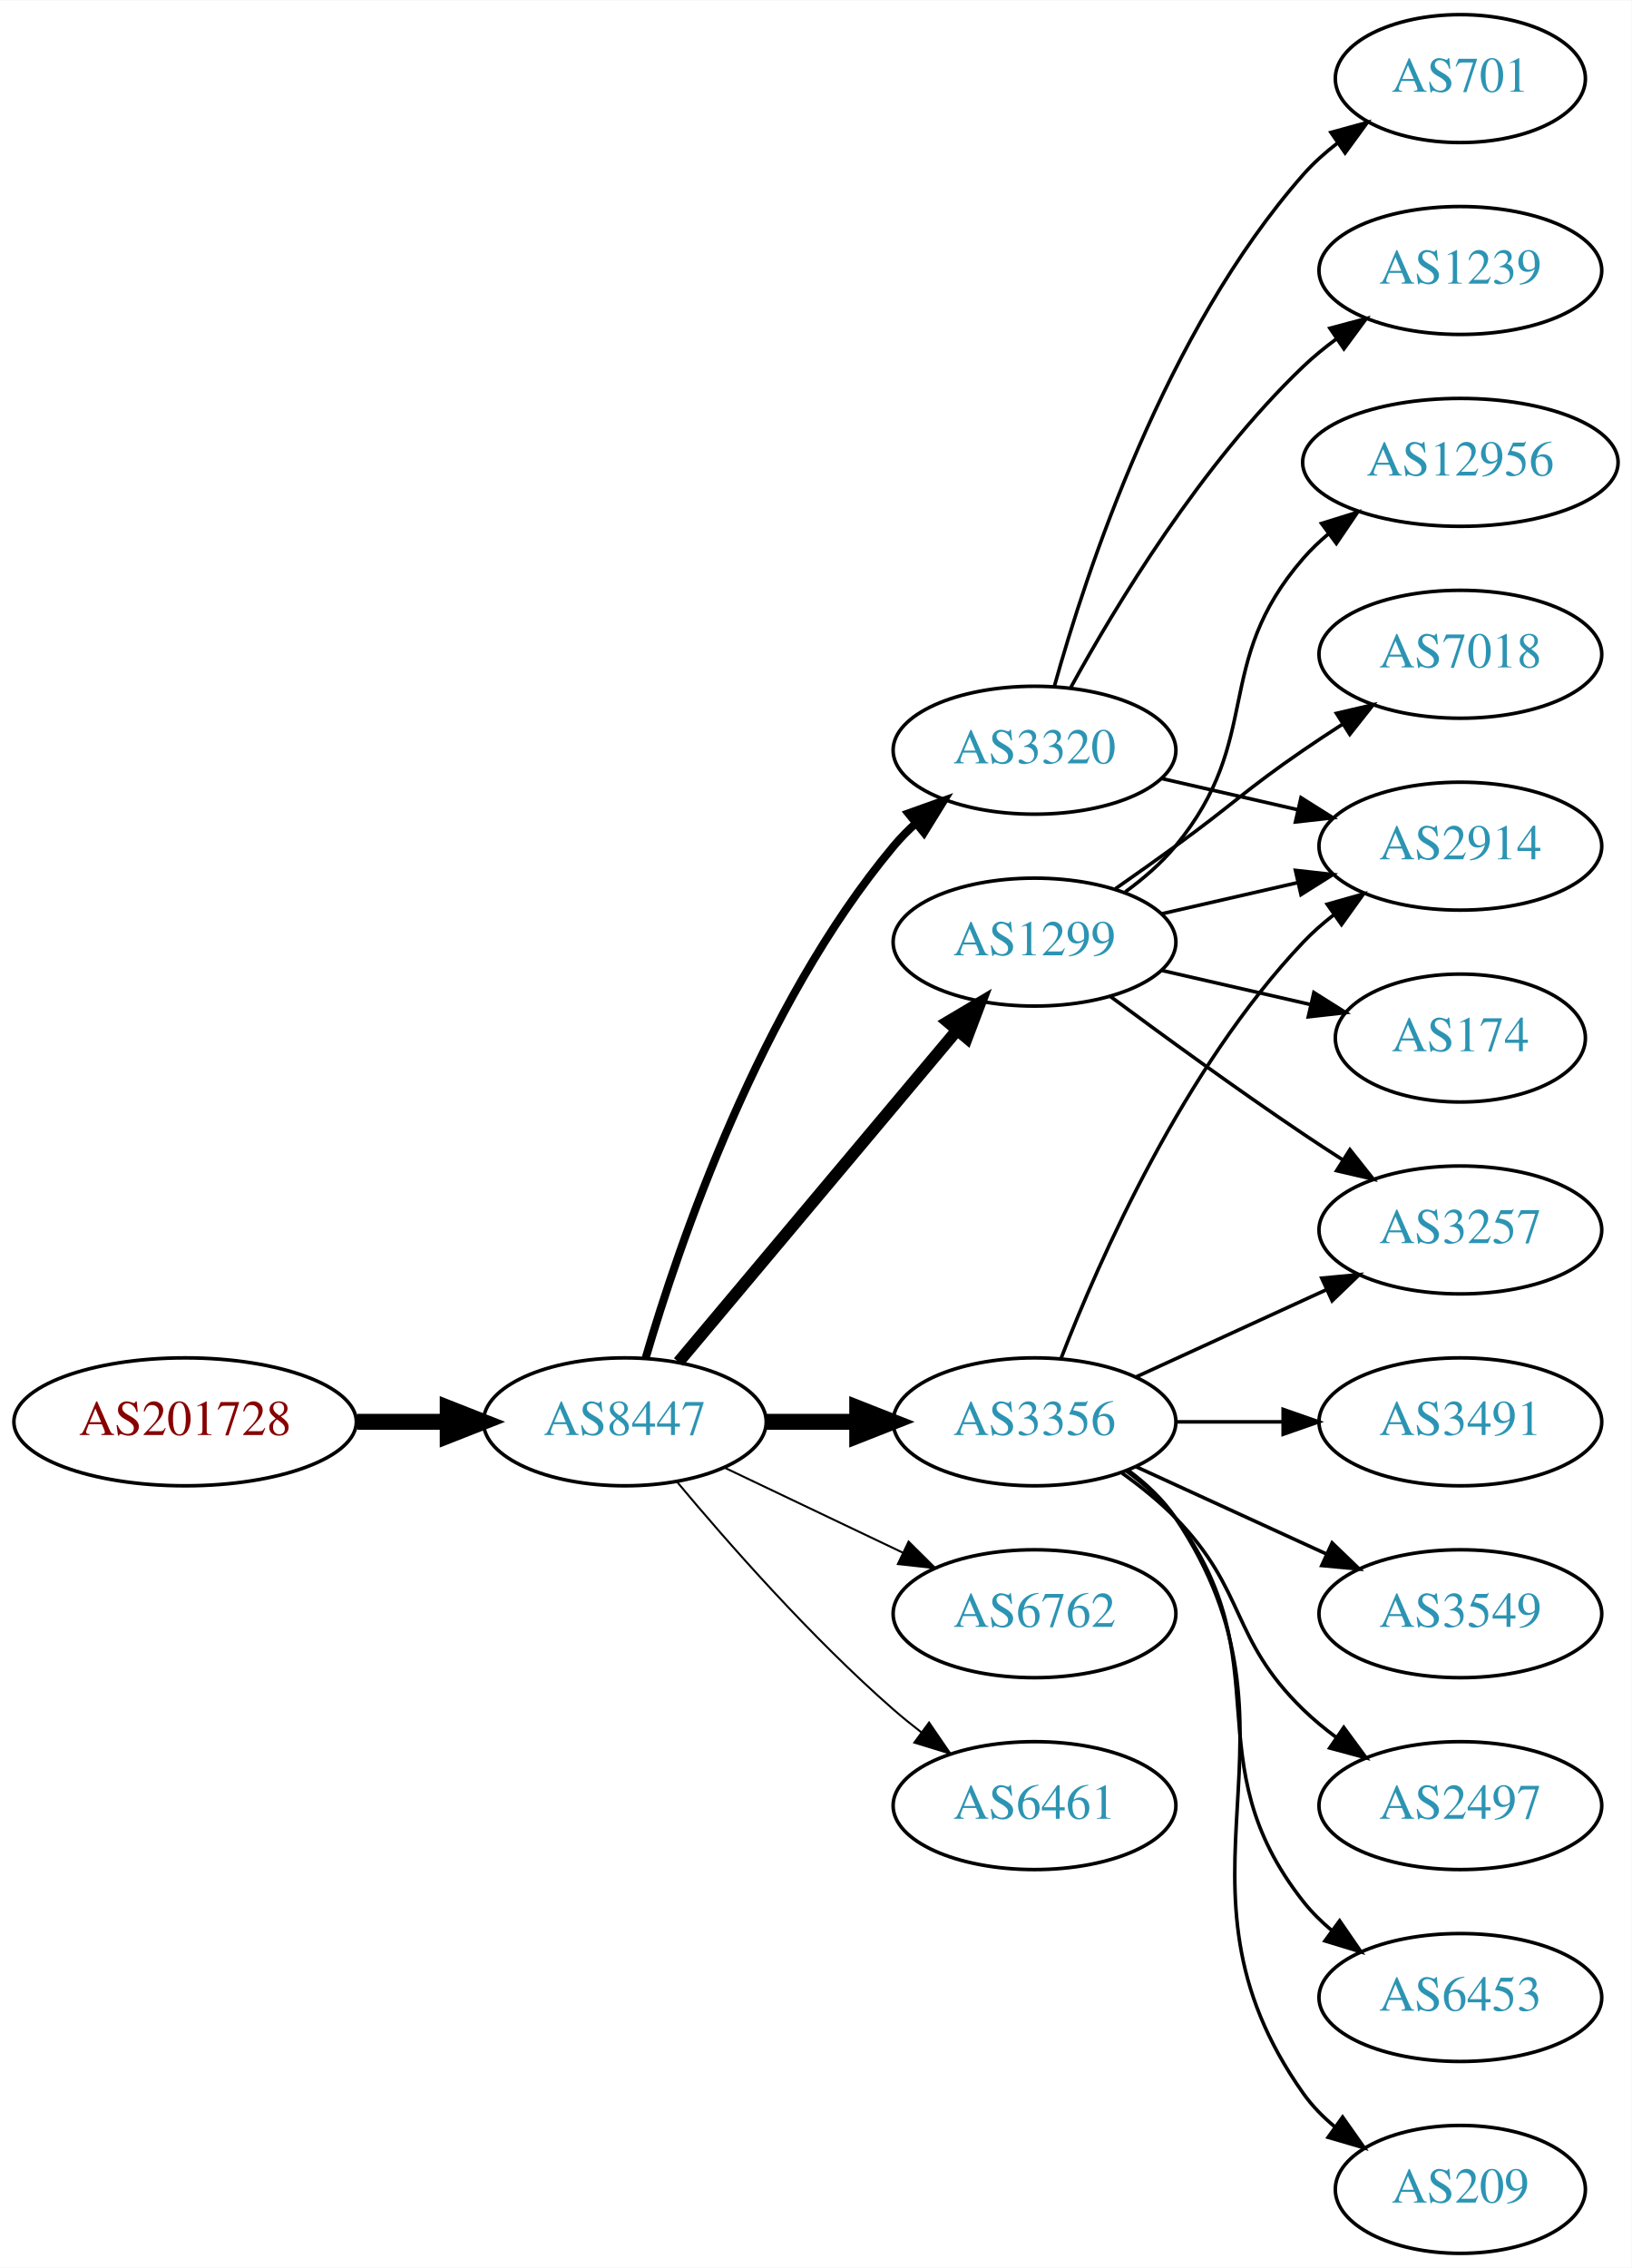
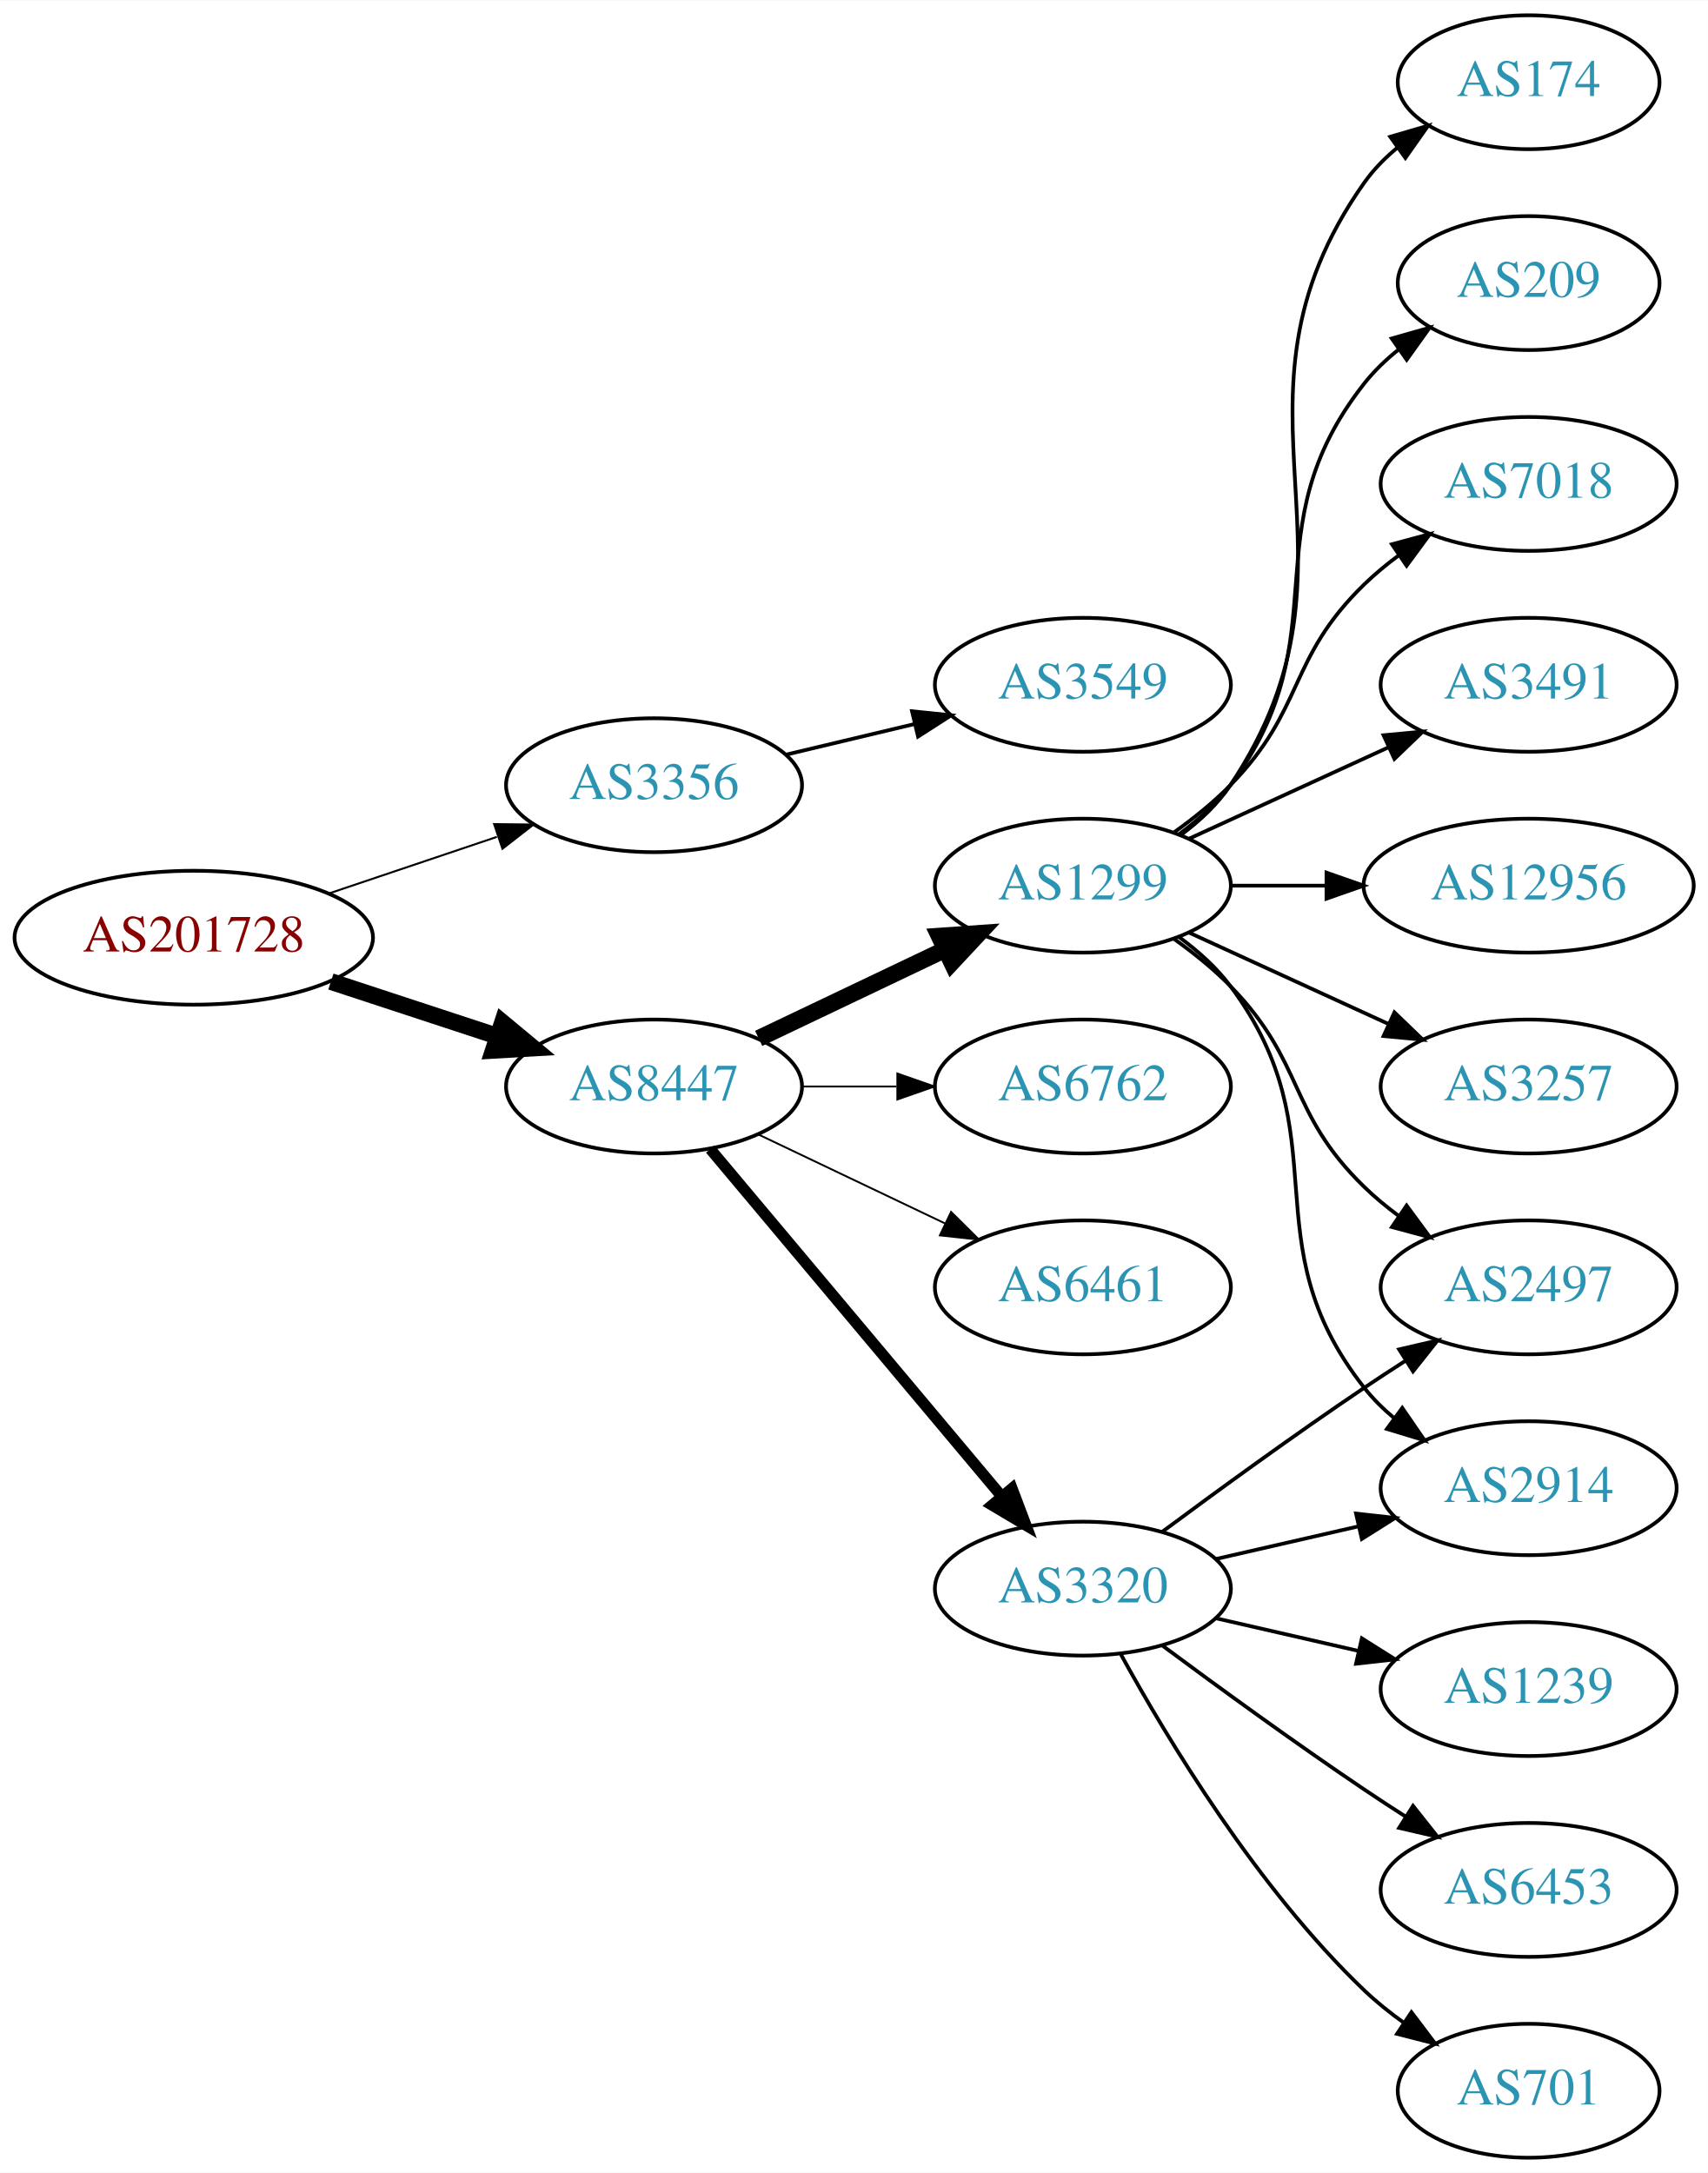
- <svg xmlns="http://www.w3.org/2000/svg" xmlns:xlink="http://www.w3.org/1999/xlink" width="459pt" height="638pt" viewBox="0.00 0.00 459.17 638.00">
-   <g id="graph0" class="graph" transform="scale(1 1) rotate(0) translate(4 634)">
-     <polygon fill="white" stroke="none" points="-4,4 -4,-634 455.17,-634 455.17,4 -4,4" />
+ <svg xmlns="http://www.w3.org/2000/svg" xmlns:xlink="http://www.w3.org/1999/xlink" width="459pt" height="584pt" viewBox="0.00 0.00 459.17 584.00">
+   <g id="graph0" class="graph" transform="scale(1 1) rotate(0) translate(4 580)">
+     <polygon fill="white" stroke="none" points="-4,4 -4,-580 455.17,-580 455.17,4 -4,4" />
    <g id="node1" class="node">
      <g id="a_node1">
        <a xlink:href="/asn/201728" xlink:title="AS201728 ~ DRUCK-AT-AS [AT]">
-           <ellipse fill="#ffffff" stroke="black" cx="48.096" cy="-234" rx="48.192" ry="18" />
-           <text text-anchor="middle" x="48.096" y="-230.3" font-family="Times,serif" font-size="14.00" fill="#880000">AS201728</text>
+           <ellipse fill="#ffffff" stroke="black" cx="48.096" cy="-328" rx="48.192" ry="18" />
+           <text text-anchor="middle" x="48.096" y="-324.3" font-family="Times,serif" font-size="14.00" fill="#880000">AS201728</text>
        </a>
      </g>
    </g>
    <g id="node2" class="node">
      <g id="a_node2">
-         <a xlink:href="/asn/8447" xlink:title="AS8447 ~ A1 Telekom Austria AG [AT]">
-           <ellipse fill="#ffffff" stroke="black" cx="171.838" cy="-234" rx="39.794" ry="18" />
-           <text text-anchor="middle" x="171.838" y="-230.3" font-family="Times,serif" font-size="14.00" fill="#2c94b3">AS8447</text>
+         <a xlink:href="/asn/3356" xlink:title="AS3356 ~ Level 3 Parent, LLC [US]">
+           <ellipse fill="#ffffff" stroke="black" cx="171.838" cy="-369" rx="39.794" ry="18" />
+           <text text-anchor="middle" x="171.838" y="-365.3" font-family="Times,serif" font-size="14.00" fill="#2c94b3">AS3356</text>
        </a>
      </g>
    </g>
    <g id="edge1" class="edge">
-       <path fill="none" stroke="black" stroke-width="4.5" d="M96.513,-234C104.867,-234 113.577,-234 121.969,-234" />
-       <polygon fill="black" stroke="black" stroke-width="4.5" points="122.004,-237.938 132.004,-234 122.004,-230.063 122.004,-237.938" />
+       <path fill="none" stroke="black" stroke-width="0.529" d="M84.309,-339.859C98.459,-344.624 114.874,-350.152 129.578,-355.105" />
+       <polygon fill="black" stroke="black" stroke-width="0.529" points="128.843,-358.55 139.437,-358.425 131.077,-351.916 128.843,-358.55" />
    </g>
    <g id="node3" class="node">
      <g id="a_node3">
-         <a xlink:href="/asn/3356" xlink:title="AS3356 ~ Level 3 Parent, LLC [US]">
-           <ellipse fill="#ffffff" stroke="black" cx="287.131" cy="-234" rx="39.794" ry="18" />
-           <text text-anchor="middle" x="287.131" y="-230.3" font-family="Times,serif" font-size="14.00" fill="#2c94b3">AS3356</text>
+         <a xlink:href="/asn/8447" xlink:title="AS8447 ~ A1 Telekom Austria AG [AT]">
+           <ellipse fill="#ffffff" stroke="black" cx="171.838" cy="-288" rx="39.794" ry="18" />
+           <text text-anchor="middle" x="171.838" y="-284.3" font-family="Times,serif" font-size="14.00" fill="#2c94b3">AS8447</text>
        </a>
      </g>
    </g>
    <g id="edge2" class="edge">
-       <path fill="none" stroke="black" stroke-width="4.5" d="M211.51,-234C219.713,-234 228.477,-234 237.009,-234" />
-       <polygon fill="black" stroke="black" stroke-width="4.5" points="237.248,-237.938 247.248,-234 237.248,-230.063 237.248,-237.938" />
+       <path fill="none" stroke="black" stroke-width="4.5" d="M84.964,-316.215C98.983,-311.609 115.143,-306.299 129.637,-301.537" />
+       <polygon fill="black" stroke="black" stroke-width="4.5" points="131.086,-305.206 139.358,-298.343 128.628,-297.724 131.086,-305.206" />
    </g>
    <g id="node4" class="node">
      <g id="a_node4">
-         <a xlink:href="/asn/3320" xlink:title="AS3320 ~ DTAG [DE]">
-           <ellipse fill="#ffffff" stroke="black" cx="287.131" cy="-423" rx="39.794" ry="18" />
-           <text text-anchor="middle" x="287.131" y="-419.3" font-family="Times,serif" font-size="14.00" fill="#2c94b3">AS3320</text>
+         <a xlink:href="/asn/3549" xlink:title="AS3549 ~ Level 3 Parent, LLC [US]">
+           <ellipse fill="#ffffff" stroke="black" cx="287.131" cy="-396" rx="39.794" ry="18" />
+           <text text-anchor="middle" x="287.131" y="-392.3" font-family="Times,serif" font-size="14.00" fill="#2c94b3">AS3549</text>
        </a>
      </g>
    </g>
    <g id="edge3" class="edge">
-       <path fill="none" stroke="black" stroke-width="2.25" d="M177.712,-252.002C187.026,-283.844 209.843,-350.981 247.484,-396 249.355,-398.237 251.453,-400.374 253.679,-402.396" />
-       <polygon fill="black" stroke="black" stroke-width="2.25" points="251.623,-405.234 261.598,-408.804 256.026,-399.793 251.623,-405.234" />
+       <path fill="none" stroke="black" d="M207.445,-377.248C218.316,-379.838 230.471,-382.735 241.913,-385.462" />
+       <polygon fill="black" stroke="black" points="241.197,-388.889 251.736,-387.803 242.819,-382.08 241.197,-388.889" />
    </g>
    <g id="node5" class="node">
      <g id="a_node5">
-         <a xlink:href="/asn/6762" xlink:title="AS6762 ~ TELECOM ITALIA SPARKLE S.p.A. [IT]">
-           <ellipse fill="#ffffff" stroke="black" cx="287.131" cy="-180" rx="39.794" ry="18" />
-           <text text-anchor="middle" x="287.131" y="-176.3" font-family="Times,serif" font-size="14.00" fill="#2c94b3">AS6762</text>
+         <a xlink:href="/asn/1299" xlink:title="AS1299 ~ Telia Carrier [EU]">
+           <ellipse fill="#ffffff" stroke="black" cx="287.131" cy="-342" rx="39.794" ry="18" />
+           <text text-anchor="middle" x="287.131" y="-338.3" font-family="Times,serif" font-size="14.00" fill="#2c94b3">AS1299</text>
        </a>
      </g>
    </g>
    <g id="edge4" class="edge">
-       <path fill="none" stroke="black" stroke-width="0.562" d="M199.974,-221.066C214.968,-213.919 233.789,-204.948 250.013,-197.215" />
-       <polygon fill="black" stroke="black" stroke-width="0.562" points="251.695,-200.291 259.216,-192.829 248.683,-193.972 251.695,-200.291" />
+       <path fill="none" stroke="black" stroke-width="4.5" d="M199.974,-300.934C214.968,-308.081 233.789,-317.052 250.013,-324.785" />
+       <polygon fill="black" stroke="black" stroke-width="4.5" points="248.495,-328.423 259.216,-329.171 251.883,-321.314 248.495,-328.423" />
    </g>
    <g id="node6" class="node">
      <g id="a_node6">
-         <a xlink:href="/asn/1299" xlink:title="AS1299 ~ Telia Carrier [EU]">
-           <ellipse fill="#ffffff" stroke="black" cx="287.131" cy="-369" rx="39.794" ry="18" />
-           <text text-anchor="middle" x="287.131" y="-365.3" font-family="Times,serif" font-size="14.00" fill="#2c94b3">AS1299</text>
+         <a xlink:href="/asn/3320" xlink:title="AS3320 ~ DTAG [DE]">
+           <ellipse fill="#ffffff" stroke="black" cx="287.131" cy="-153" rx="39.794" ry="18" />
+           <text text-anchor="middle" x="287.131" y="-149.3" font-family="Times,serif" font-size="14.00" fill="#2c94b3">AS3320</text>
        </a>
      </g>
    </g>
    <g id="edge5" class="edge">
-       <path fill="none" stroke="black" stroke-width="3.375" d="M186.958,-250.825C206.632,-274.269 242.436,-316.934 265.215,-344.076" />
-       <polygon fill="black" stroke="black" stroke-width="3.375" points="262.724,-346.553 271.833,-351.963 268.086,-342.053 262.724,-346.553" />
+       <path fill="none" stroke="black" stroke-width="3" d="M186.958,-271.175C206.632,-247.731 242.436,-205.066 265.215,-177.924" />
+       <polygon fill="black" stroke="black" stroke-width="3" points="268.086,-179.947 271.833,-170.037 262.724,-175.447 268.086,-179.947" />
    </g>
    <g id="node7" class="node">
      <g id="a_node7">
-         <a xlink:href="/asn/6461" xlink:title="AS6461 ~ Zayo Bandwidth [US]">
-           <ellipse fill="#ffffff" stroke="black" cx="287.131" cy="-126" rx="39.794" ry="18" />
-           <text text-anchor="middle" x="287.131" y="-122.3" font-family="Times,serif" font-size="14.00" fill="#2c94b3">AS6461</text>
+         <a xlink:href="/asn/6762" xlink:title="AS6762 ~ TELECOM ITALIA SPARKLE S.p.A. [IT]">
+           <ellipse fill="#ffffff" stroke="black" cx="287.131" cy="-288" rx="39.794" ry="18" />
+           <text text-anchor="middle" x="287.131" y="-284.3" font-family="Times,serif" font-size="14.00" fill="#2c94b3">AS6762</text>
        </a>
      </g>
    </g>
    <g id="edge6" class="edge">
-       <path fill="none" stroke="black" stroke-width="0.562" d="M186.468,-217.183C200.751,-200.071 224.297,-173.255 247.484,-153 249.95,-150.846 252.589,-148.706 255.286,-146.628" />
-       <polygon fill="black" stroke="black" stroke-width="0.562" points="257.459,-149.375 263.44,-140.63 253.311,-143.736 257.459,-149.375" />
+       <path fill="none" stroke="black" stroke-width="0.5" d="M211.51,-288C219.713,-288 228.477,-288 237.009,-288" />
+       <polygon fill="black" stroke="black" stroke-width="0.5" points="237.248,-291.5 247.248,-288 237.248,-284.5 237.248,-291.5" />
    </g>
    <g id="node8" class="node">
      <g id="a_node8">
-         <a xlink:href="/asn/3549" xlink:title="AS3549 ~ Level 3 Parent, LLC [US]">
-           <ellipse fill="#ffffff" stroke="black" cx="406.973" cy="-180" rx="39.794" ry="18" />
-           <text text-anchor="middle" x="406.973" y="-176.3" font-family="Times,serif" font-size="14.00" fill="#2c94b3">AS3549</text>
+         <a xlink:href="/asn/6461" xlink:title="AS6461 ~ Zayo Bandwidth [US]">
+           <ellipse fill="#ffffff" stroke="black" cx="287.131" cy="-234" rx="39.794" ry="18" />
+           <text text-anchor="middle" x="287.131" y="-230.3" font-family="Times,serif" font-size="14.00" fill="#2c94b3">AS6461</text>
        </a>
      </g>
    </g>
    <g id="edge7" class="edge">
-       <path fill="none" stroke="black" d="M315.76,-221.339C331.717,-214.027 351.987,-204.739 369.27,-196.819" />
-       <polygon fill="black" stroke="black" points="370.885,-199.929 378.518,-192.581 367.969,-193.565 370.885,-199.929" />
+       <path fill="none" stroke="black" stroke-width="0.5" d="M199.974,-275.066C214.968,-267.919 233.789,-258.948 250.013,-251.215" />
+       <polygon fill="black" stroke="black" stroke-width="0.5" points="251.695,-254.291 259.216,-246.829 248.683,-247.972 251.695,-254.291" />
    </g>
    <g id="node9" class="node">
      <g id="a_node9">
-         <a xlink:href="/asn/2914" xlink:title="AS2914 ~ NTT America, Inc. [US]">
+         <a xlink:href="/asn/3491" xlink:title="AS3491 ~ PCCW Global, Inc. [US]">
          <ellipse fill="#ffffff" stroke="black" cx="406.973" cy="-396" rx="39.794" ry="18" />
-           <text text-anchor="middle" x="406.973" y="-392.3" font-family="Times,serif" font-size="14.00" fill="#2c94b3">AS2914</text>
+           <text text-anchor="middle" x="406.973" y="-392.3" font-family="Times,serif" font-size="14.00" fill="#2c94b3">AS3491</text>
        </a>
      </g>
    </g>
    <g id="edge8" class="edge">
-       <path fill="none" stroke="black" d="M294.654,-251.994C305.404,-279.728 329.062,-333.429 362.777,-369 365.363,-371.728 368.281,-374.294 371.349,-376.677" />
-       <polygon fill="black" stroke="black" points="369.503,-379.658 379.697,-382.543 373.527,-373.93 369.503,-379.658" />
+       <path fill="none" stroke="black" d="M315.76,-354.661C331.717,-361.973 351.987,-371.261 369.27,-379.181" />
+       <polygon fill="black" stroke="black" points="367.969,-382.435 378.518,-383.419 370.885,-376.071 367.969,-382.435" />
    </g>
    <g id="node10" class="node">
      <g id="a_node10">
+         <a xlink:href="/asn/12956" xlink:title="AS12956 ~ TELXIUS [ES]">
+           <ellipse fill="#ffffff" stroke="black" cx="406.973" cy="-342" rx="44.393" ry="18" />
+           <text text-anchor="middle" x="406.973" y="-338.3" font-family="Times,serif" font-size="14.00" fill="#2c94b3">AS12956</text>
+         </a>
+       </g>
+     </g>
+     <g id="edge9" class="edge">
+       <path fill="none" stroke="black" d="M327.044,-342C335.146,-342 343.821,-342 352.348,-342" />
+       <polygon fill="black" stroke="black" points="352.625,-345.5 362.625,-342 352.625,-338.5 352.625,-345.5" />
+     </g>
+     <g id="node11" class="node">
+       <g id="a_node11">
+         <a xlink:href="/asn/2914" xlink:title="AS2914 ~ NTT America, Inc. [US]">
+           <ellipse fill="#ffffff" stroke="black" cx="406.973" cy="-180" rx="39.794" ry="18" />
+           <text text-anchor="middle" x="406.973" y="-176.3" font-family="Times,serif" font-size="14.00" fill="#2c94b3">AS2914</text>
+         </a>
+       </g>
+     </g>
+     <g id="edge10" class="edge">
+       <path fill="none" stroke="black" d="M313.062,-328.118C318.138,-324.389 323.056,-319.984 326.777,-315 357.049,-274.458 331.479,-246.754 362.777,-207 365.102,-204.047 367.846,-201.33 370.805,-198.853" />
+       <polygon fill="black" stroke="black" points="372.998,-201.585 379.002,-192.855 368.865,-195.936 372.998,-201.585" />
+     </g>
+     <g id="node12" class="node">
+       <g id="a_node12">
        <a xlink:href="/asn/3257" xlink:title="AS3257 ~ GTT [DE]">
          <ellipse fill="#ffffff" stroke="black" cx="406.973" cy="-288" rx="39.794" ry="18" />
          <text text-anchor="middle" x="406.973" y="-284.3" font-family="Times,serif" font-size="14.00" fill="#2c94b3">AS3257</text>
        </a>
      </g>
    </g>
-     <g id="edge9" class="edge">
-       <path fill="none" stroke="black" d="M315.76,-246.661C331.717,-253.973 351.987,-263.261 369.27,-271.181" />
-       <polygon fill="black" stroke="black" points="367.969,-274.435 378.518,-275.419 370.885,-268.071 367.969,-274.435" />
-     </g>
-     <g id="node11" class="node">
-       <g id="a_node11">
+     <g id="edge11" class="edge">
+       <path fill="none" stroke="black" d="M315.76,-329.339C331.717,-322.027 351.987,-312.739 369.27,-304.819" />
+       <polygon fill="black" stroke="black" points="370.885,-307.929 378.518,-300.581 367.969,-301.565 370.885,-307.929" />
+     </g>
+     <g id="node13" class="node">
+       <g id="a_node13">
+         <a xlink:href="/asn/174" xlink:title="AS174 ~ Cogent Communications [US]">
+           <ellipse fill="#ffffff" stroke="black" cx="406.973" cy="-558" rx="35.194" ry="18" />
+           <text text-anchor="middle" x="406.973" y="-554.3" font-family="Times,serif" font-size="14.00" fill="#2c94b3">AS174</text>
+         </a>
+       </g>
+     </g>
+     <g id="edge12" class="edge">
+       <path fill="none" stroke="black" d="M313.45,-355.607C318.506,-359.351 323.318,-363.831 326.777,-369 367.802,-430.294 320.198,-470.775 362.777,-531 365.247,-534.493 368.326,-537.63 371.695,-540.421" />
+       <polygon fill="black" stroke="black" points="369.764,-543.343 379.935,-546.31 373.834,-537.648 369.764,-543.343" />
+     </g>
+     <g id="node14" class="node">
+       <g id="a_node14">
        <a xlink:href="/asn/2497" xlink:title="AS2497 ~ Internet Initiative Japan Inc. [JP]">
-           <ellipse fill="#ffffff" stroke="black" cx="406.973" cy="-126" rx="39.794" ry="18" />
-           <text text-anchor="middle" x="406.973" y="-122.3" font-family="Times,serif" font-size="14.00" fill="#2c94b3">AS2497</text>
-         </a>
-       </g>
-     </g>
-     <g id="edge10" class="edge">
-       <path fill="none" stroke="black" d="M311.725,-219.611C316.981,-215.852 322.313,-211.563 326.777,-207 346.95,-186.383 342.084,-173.094 362.777,-153 365.623,-150.237 368.796,-147.614 372.096,-145.166" />
-       <polygon fill="black" stroke="black" points="374.162,-147.994 380.444,-139.462 370.213,-142.214 374.162,-147.994" />
-     </g>
-     <g id="node12" class="node">
-       <g id="a_node12">
+           <ellipse fill="#ffffff" stroke="black" cx="406.973" cy="-234" rx="39.794" ry="18" />
+           <text text-anchor="middle" x="406.973" y="-230.3" font-family="Times,serif" font-size="14.00" fill="#2c94b3">AS2497</text>
+         </a>
+       </g>
+     </g>
+     <g id="edge13" class="edge">
+       <path fill="none" stroke="black" d="M311.725,-327.611C316.981,-323.852 322.313,-319.563 326.777,-315 346.95,-294.383 342.084,-281.094 362.777,-261 365.623,-258.237 368.796,-255.614 372.096,-253.166" />
+       <polygon fill="black" stroke="black" points="374.162,-255.994 380.444,-247.462 370.213,-250.214 374.162,-255.994" />
+     </g>
+     <g id="node15" class="node">
+       <g id="a_node15">
+         <a xlink:href="/asn/209" xlink:title="AS209 ~ CenturyLink Communications, LLC [US]">
+           <ellipse fill="#ffffff" stroke="black" cx="406.973" cy="-504" rx="35.194" ry="18" />
+           <text text-anchor="middle" x="406.973" y="-500.3" font-family="Times,serif" font-size="14.00" fill="#2c94b3">AS209</text>
+         </a>
+       </g>
+     </g>
+     <g id="edge14" class="edge">
+       <path fill="none" stroke="black" d="M313.062,-355.882C318.138,-359.611 323.056,-364.016 326.777,-369 357.049,-409.542 331.479,-437.246 362.777,-477 365.424,-480.361 368.613,-483.417 372.044,-486.161" />
+       <polygon fill="black" stroke="black" points="370.157,-489.113 380.351,-492 374.182,-483.386 370.157,-489.113" />
+     </g>
+     <g id="node16" class="node">
+       <g id="a_node16">
+         <a xlink:href="/asn/7018" xlink:title="AS7018 ~ AT&amp;T Services, Inc. [US]">
+           <ellipse fill="#ffffff" stroke="black" cx="406.973" cy="-450" rx="39.794" ry="18" />
+           <text text-anchor="middle" x="406.973" y="-446.3" font-family="Times,serif" font-size="14.00" fill="#2c94b3">AS7018</text>
+         </a>
+       </g>
+     </g>
+     <g id="edge15" class="edge">
+       <path fill="none" stroke="black" d="M311.725,-356.389C316.981,-360.148 322.313,-364.437 326.777,-369 346.95,-389.617 342.084,-402.906 362.777,-423 365.623,-425.763 368.796,-428.386 372.096,-430.834" />
+       <polygon fill="black" stroke="black" points="370.213,-433.786 380.444,-436.538 374.162,-428.006 370.213,-433.786" />
+     </g>
+     <g id="edge18" class="edge">
+       <path fill="none" stroke="black" d="M322.85,-160.955C334.85,-163.704 348.471,-166.825 361.164,-169.733" />
+       <polygon fill="black" stroke="black" points="360.566,-173.187 371.095,-172.009 362.129,-166.364 360.566,-173.187" />
+     </g>
+     <g id="edge20" class="edge">
+       <path fill="none" stroke="black" d="M308.461,-168.277C323.324,-179.304 344.068,-194.407 362.777,-207 366.326,-209.389 370.077,-211.839 373.825,-214.242" />
+       <polygon fill="black" stroke="black" points="372.151,-217.325 382.474,-219.712 375.893,-211.409 372.151,-217.325" />
+     </g>
+     <g id="node17" class="node">
+       <g id="a_node17">
        <a xlink:href="/asn/6453" xlink:title="AS6453 ~ TATA COMMUNICATIONS (AMERICA) INC [US]">
          <ellipse fill="#ffffff" stroke="black" cx="406.973" cy="-72" rx="39.794" ry="18" />
          <text text-anchor="middle" x="406.973" y="-68.3" font-family="Times,serif" font-size="14.00" fill="#2c94b3">AS6453</text>
        </a>
      </g>
    </g>
-     <g id="edge11" class="edge">
-       <path fill="none" stroke="black" d="M313.062,-220.118C318.138,-216.389 323.056,-211.984 326.777,-207 357.049,-166.458 331.479,-138.754 362.777,-99 365.102,-96.047 367.846,-93.33 370.805,-90.853" />
-       <polygon fill="black" stroke="black" points="372.998,-93.585 379.002,-84.855 368.865,-87.936 372.998,-93.585" />
-     </g>
-     <g id="node13" class="node">
-       <g id="a_node13">
-         <a xlink:href="/asn/209" xlink:title="AS209 ~ CenturyLink Communications, LLC [US]">
-           <ellipse fill="#ffffff" stroke="black" cx="406.973" cy="-18" rx="35.194" ry="18" />
-           <text text-anchor="middle" x="406.973" y="-14.3" font-family="Times,serif" font-size="14.00" fill="#2c94b3">AS209</text>
-         </a>
-       </g>
-     </g>
-     <g id="edge12" class="edge">
-       <path fill="none" stroke="black" d="M313.45,-220.393C318.506,-216.649 323.318,-212.169 326.777,-207 367.802,-145.706 320.198,-105.225 362.777,-45 365.247,-41.507 368.326,-38.37 371.695,-35.579" />
-       <polygon fill="black" stroke="black" points="373.834,-38.352 379.935,-29.69 369.764,-32.657 373.834,-38.352" />
-     </g>
-     <g id="node14" class="node">
-       <g id="a_node14">
-         <a xlink:href="/asn/3491" xlink:title="AS3491 ~ PCCW Global, Inc. [US]">
-           <ellipse fill="#ffffff" stroke="black" cx="406.973" cy="-234" rx="39.794" ry="18" />
-           <text text-anchor="middle" x="406.973" y="-230.3" font-family="Times,serif" font-size="14.00" fill="#2c94b3">AS3491</text>
-         </a>
-       </g>
-     </g>
-     <g id="edge13" class="edge">
-       <path fill="none" stroke="black" d="M327.044,-234C336.597,-234 346.947,-234 356.909,-234" />
-       <polygon fill="black" stroke="black" points="357.102,-237.5 367.102,-234 357.102,-230.5 357.102,-237.5" />
-     </g>
-     <g id="edge15" class="edge">
-       <path fill="none" stroke="black" d="M322.85,-415.045C334.85,-412.296 348.471,-409.175 361.164,-406.267" />
-       <polygon fill="black" stroke="black" points="362.129,-409.636 371.095,-403.991 360.566,-402.813 362.129,-409.636" />
-     </g>
-     <g id="node15" class="node">
-       <g id="a_node15">
-         <a xlink:href="/asn/701" xlink:title="AS701 ~ UUNET [US]">
-           <ellipse fill="#ffffff" stroke="black" cx="406.973" cy="-612" rx="35.194" ry="18" />
-           <text text-anchor="middle" x="406.973" y="-608.3" font-family="Times,serif" font-size="14.00" fill="#2c94b3">AS701</text>
-         </a>
-       </g>
-     </g>
-     <g id="edge14" class="edge">
-       <path fill="none" stroke="black" d="M292.704,-440.946C301.61,-472.995 323.894,-540.842 362.777,-585 365.605,-588.211 368.906,-591.172 372.401,-593.864" />
-       <polygon fill="black" stroke="black" points="370.558,-596.845 380.776,-599.645 374.535,-591.084 370.558,-596.845" />
-     </g>
-     <g id="node16" class="node">
-       <g id="a_node16">
-         <a xlink:href="/asn/1239" xlink:title="AS1239 ~ Sprint [US]">
-           <ellipse fill="#ffffff" stroke="black" cx="406.973" cy="-558" rx="39.794" ry="18" />
-           <text text-anchor="middle" x="406.973" y="-554.3" font-family="Times,serif" font-size="14.00" fill="#2c94b3">AS1239</text>
-         </a>
-       </g>
-     </g>
    <g id="edge16" class="edge">
-       <path fill="none" stroke="black" d="M297.372,-440.713C309.918,-463.561 334.095,-503.611 362.777,-531 365.646,-533.739 368.834,-536.347 372.144,-538.785" />
-       <polygon fill="black" stroke="black" points="370.267,-541.742 380.503,-544.477 374.207,-535.956 370.267,-541.742" />
-     </g>
-     <g id="edge20" class="edge">
-       <path fill="none" stroke="black" d="M322.85,-376.955C334.85,-379.704 348.471,-382.825 361.164,-385.733" />
-       <polygon fill="black" stroke="black" points="360.566,-389.187 371.095,-388.009 362.129,-382.364 360.566,-389.187" />
-     </g>
-     <g id="edge17" class="edge">
-       <path fill="none" stroke="black" d="M308.461,-353.723C323.324,-342.696 344.068,-327.593 362.777,-315 366.326,-312.611 370.077,-310.161 373.825,-307.758" />
-       <polygon fill="black" stroke="black" points="375.893,-310.591 382.474,-302.288 372.151,-304.675 375.893,-310.591" />
-     </g>
-     <g id="node17" class="node">
-       <g id="a_node17">
-         <a xlink:href="/asn/12956" xlink:title="AS12956 ~ TELXIUS [ES]">
-           <ellipse fill="#ffffff" stroke="black" cx="406.973" cy="-504" rx="44.393" ry="18" />
-           <text text-anchor="middle" x="406.973" y="-500.3" font-family="Times,serif" font-size="14.00" fill="#2c94b3">AS12956</text>
-         </a>
-       </g>
-     </g>
-     <g id="edge18" class="edge">
-       <path fill="none" stroke="black" d="M312.712,-383.156C317.806,-386.872 322.82,-391.201 326.777,-396 351.842,-426.394 336.943,-447.258 362.777,-477 364.923,-479.47 367.351,-481.791 369.935,-483.953" />
-       <polygon fill="black" stroke="black" points="367.909,-486.808 378.026,-489.956 372.08,-481.186 367.909,-486.808" />
+       <path fill="none" stroke="black" d="M308.461,-137.723C323.324,-126.696 344.068,-111.593 362.777,-99 366.326,-96.611 370.077,-94.161 373.825,-91.758" />
+       <polygon fill="black" stroke="black" points="375.893,-94.591 382.474,-86.288 372.151,-88.675 375.893,-94.591" />
    </g>
    <g id="node18" class="node">
      <g id="a_node18">
-         <a xlink:href="/asn/7018" xlink:title="AS7018 ~ AT&amp;T Services, Inc. [US]">
-           <ellipse fill="#ffffff" stroke="black" cx="406.973" cy="-450" rx="39.794" ry="18" />
-           <text text-anchor="middle" x="406.973" y="-446.3" font-family="Times,serif" font-size="14.00" fill="#2c94b3">AS7018</text>
-         </a>
-       </g>
-     </g>
-     <g id="edge19" class="edge">
-       <path fill="none" stroke="black" d="M309.888,-384.009C315.422,-387.879 321.341,-392.064 326.777,-396 342.977,-407.729 346.283,-411.689 362.777,-423 366.306,-425.419 370.043,-427.889 373.784,-430.302" />
-       <polygon fill="black" stroke="black" points="372.106,-433.382 382.425,-435.784 375.856,-427.472 372.106,-433.382" />
+         <a xlink:href="/asn/701" xlink:title="AS701 ~ UUNET [US]">
+           <ellipse fill="#ffffff" stroke="black" cx="406.973" cy="-18" rx="35.194" ry="18" />
+           <text text-anchor="middle" x="406.973" y="-14.3" font-family="Times,serif" font-size="14.00" fill="#2c94b3">AS701</text>
+         </a>
+       </g>
+     </g>
+     <g id="edge17" class="edge">
+       <path fill="none" stroke="black" d="M297.372,-135.287C309.918,-112.439 334.095,-72.389 362.777,-45 366.031,-41.893 369.698,-38.954 373.485,-36.24" />
+       <polygon fill="black" stroke="black" points="375.462,-39.128 381.853,-30.678 371.587,-33.299 375.462,-39.128" />
    </g>
    <g id="node19" class="node">
      <g id="a_node19">
-         <a xlink:href="/asn/174" xlink:title="AS174 ~ Cogent Communications [US]">
-           <ellipse fill="#ffffff" stroke="black" cx="406.973" cy="-342" rx="35.194" ry="18" />
-           <text text-anchor="middle" x="406.973" y="-338.3" font-family="Times,serif" font-size="14.00" fill="#2c94b3">AS174</text>
-         </a>
-       </g>
-     </g>
-     <g id="edge21" class="edge">
-       <path fill="none" stroke="black" d="M322.85,-361.045C335.943,-358.045 350.965,-354.604 364.606,-351.478" />
-       <polygon fill="black" stroke="black" points="365.747,-354.807 374.713,-349.162 364.184,-347.984 365.747,-354.807" />
+         <a xlink:href="/asn/1239" xlink:title="AS1239 ~ Sprint [US]">
+           <ellipse fill="#ffffff" stroke="black" cx="406.973" cy="-126" rx="39.794" ry="18" />
+           <text text-anchor="middle" x="406.973" y="-122.3" font-family="Times,serif" font-size="14.00" fill="#2c94b3">AS1239</text>
+         </a>
+       </g>
+     </g>
+     <g id="edge19" class="edge">
+       <path fill="none" stroke="black" d="M322.85,-145.045C334.85,-142.296 348.471,-139.175 361.164,-136.267" />
+       <polygon fill="black" stroke="black" points="362.129,-139.636 371.095,-133.991 360.566,-132.813 362.129,-139.636" />
    </g>
  </g>
</svg>
